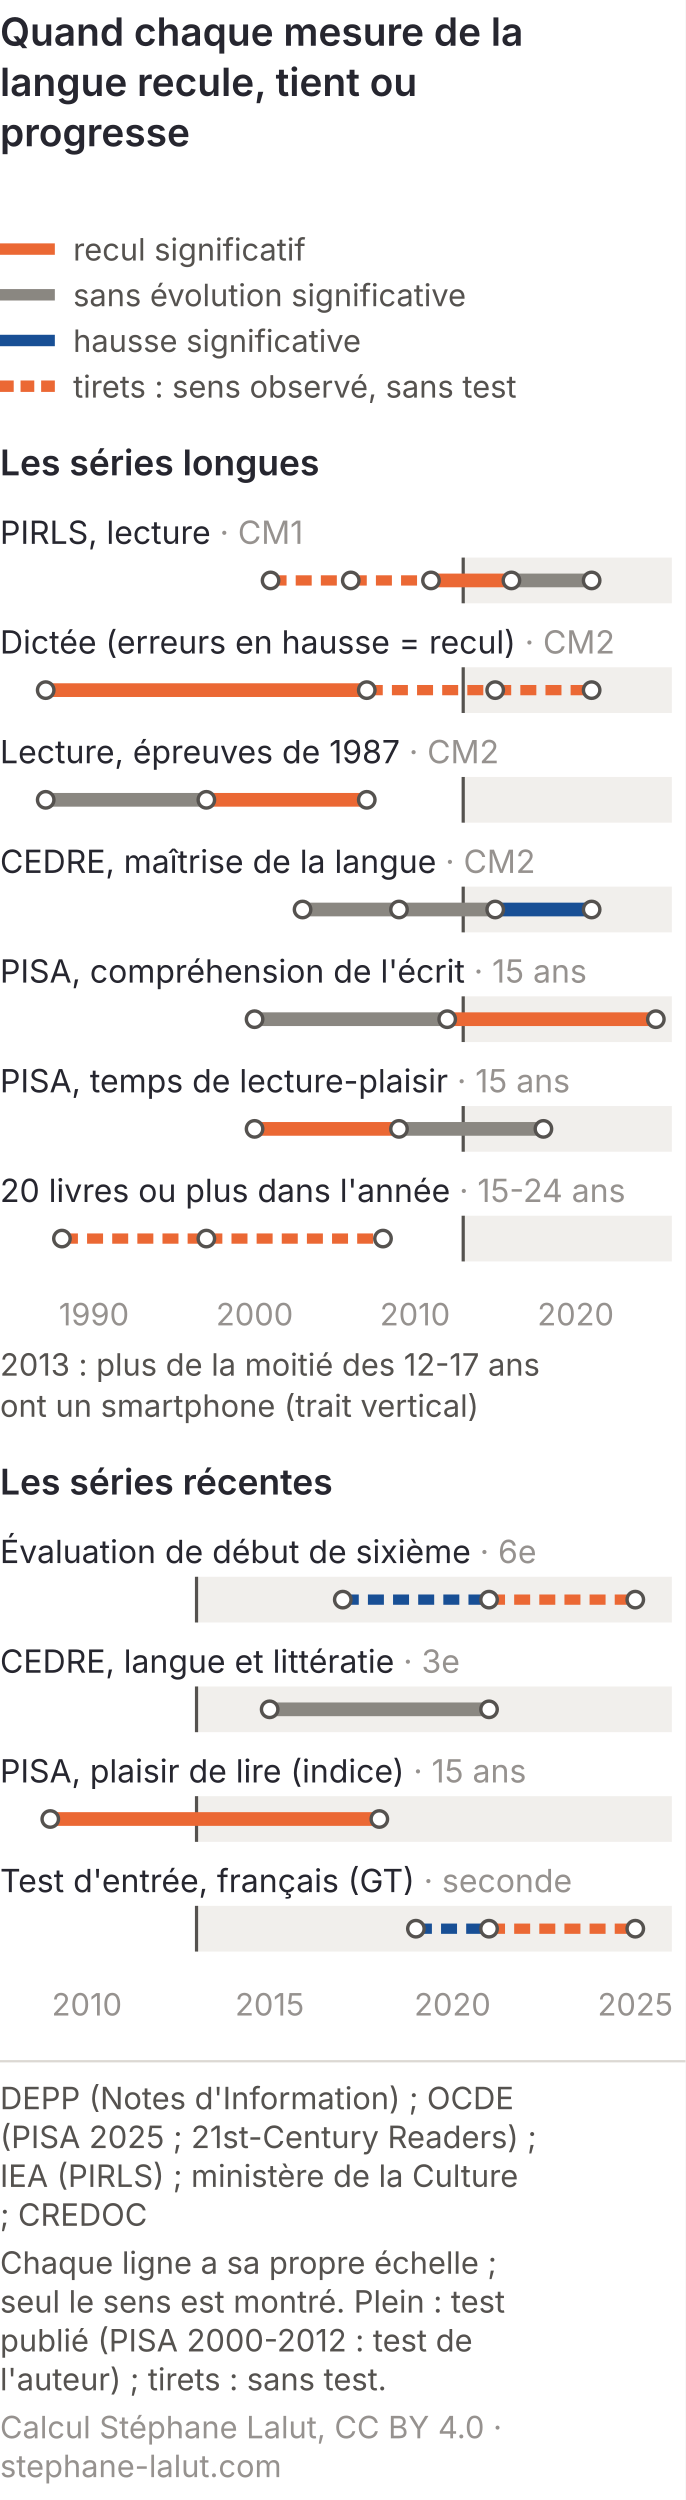
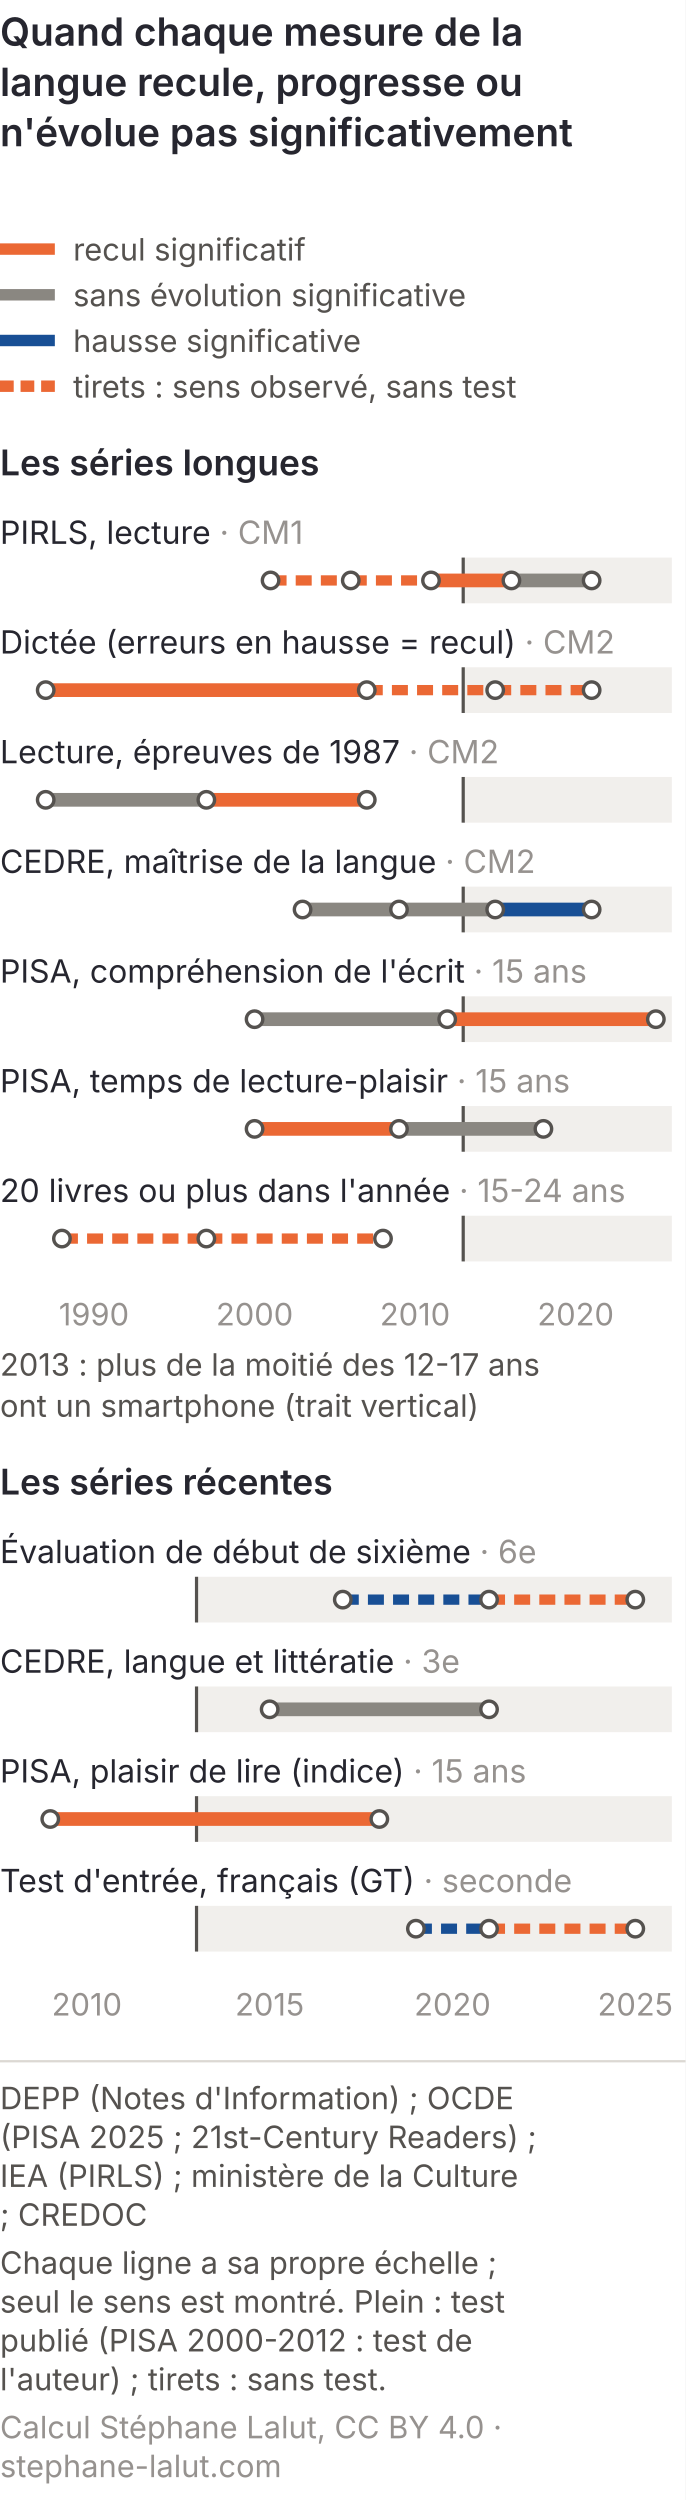
<svg xmlns="http://www.w3.org/2000/svg" viewBox="0 0 300 1094" role="img" font-variant-numeric="tabular-nums" aria-labelledby="lan-cm-t lan-cm-d" font-family="Inter, 'Helvetica Neue', Arial, sans-serif">
  <rect width="300" height="1094" fill="#ffffff" />
  <text x="0" y="20" font-size="17" font-weight="600" fill="#26262f">Quand chaque mesure de la</text>
-   <text x="0" y="42" font-size="17" font-weight="600" fill="#26262f">langue recule, tient ou</text>
-   <text x="0" y="64" font-size="17" font-weight="600" fill="#26262f">progresse</text>
+   <text x="0" y="42" font-size="17" font-weight="600" fill="#26262f">langue recule, progresse ou</text>
+   <text x="0" y="64" font-size="17" font-weight="600" fill="#26262f">n'évolue pas significativement</text>
  <line x1="0" y1="109" x2="24" y2="109" stroke="#eb6834" stroke-width="5" />
  <text x="32" y="114" font-size="13.5" fill="#55524f">recul significatif</text>
  <line x1="0" y1="129" x2="24" y2="129" stroke="#8a8781" stroke-width="5" />
  <text x="32" y="134" font-size="13.5" fill="#55524f">sans évolution significative</text>
  <line x1="0" y1="149" x2="24" y2="149" stroke="#184f95" stroke-width="5" />
  <text x="32" y="154" font-size="13.5" fill="#55524f">hausse significative</text>
  <line x1="0" y1="169" x2="24" y2="169" stroke="#eb6834" stroke-width="5" stroke-dasharray="6 3" />
  <text x="32" y="174" font-size="13.5" fill="#55524f">tirets : sens observé, sans test</text>
  <text x="0" y="208" font-size="15.5" font-weight="600" fill="#26262f">Les séries longues</text>
  <rect x="202.7" y="244" width="91.3" height="20" fill="#f1efec" />
  <line x1="202.7" y1="244" x2="202.7" y2="264" stroke="#55524f" stroke-width="1.4" />
  <rect x="202.7" y="292" width="91.3" height="20" fill="#f1efec" />
  <line x1="202.7" y1="292" x2="202.7" y2="312" stroke="#55524f" stroke-width="1.4" />
  <rect x="202.7" y="340" width="91.3" height="20" fill="#f1efec" />
  <line x1="202.7" y1="340" x2="202.7" y2="360" stroke="#55524f" stroke-width="1.4" />
  <rect x="202.7" y="388" width="91.3" height="20" fill="#f1efec" />
  <line x1="202.7" y1="388" x2="202.7" y2="408" stroke="#55524f" stroke-width="1.4" />
  <rect x="202.7" y="436" width="91.3" height="20" fill="#f1efec" />
  <line x1="202.7" y1="436" x2="202.7" y2="456" stroke="#55524f" stroke-width="1.4" />
  <rect x="202.7" y="484" width="91.3" height="20" fill="#f1efec" />
  <line x1="202.7" y1="484" x2="202.7" y2="504" stroke="#55524f" stroke-width="1.4" />
  <rect x="202.7" y="532" width="91.3" height="20" fill="#f1efec" />
  <line x1="202.7" y1="532" x2="202.7" y2="552" stroke="#55524f" stroke-width="1.4" />
  <text x="0" y="238" font-size="14" fill="#26262f">PIRLS, lecture <tspan fill="#96928f">· CM1</tspan>
  </text>
  <line x1="118.4" y1="254" x2="153.5" y2="254" stroke="#eb6834" stroke-width="4.5" stroke-dasharray="7 4" />
  <line x1="153.5" y1="254" x2="188.6" y2="254" stroke="#eb6834" stroke-width="4.5" stroke-dasharray="7 4" />
  <line x1="188.6" y1="254" x2="223.8" y2="254" stroke="#eb6834" stroke-width="6" />
  <line x1="223.8" y1="254" x2="258.9" y2="254" stroke="#8a8781" stroke-width="6" />
  <circle cx="118.4" cy="254" r="3.6" fill="#ffffff" stroke="#55524f" stroke-width="1.5" />
  <circle cx="153.5" cy="254" r="3.6" fill="#ffffff" stroke="#55524f" stroke-width="1.5" />
  <circle cx="188.6" cy="254" r="3.6" fill="#ffffff" stroke="#55524f" stroke-width="1.5" />
  <circle cx="223.8" cy="254" r="3.6" fill="#ffffff" stroke="#55524f" stroke-width="1.5" />
  <circle cx="258.9" cy="254" r="3.6" fill="#ffffff" stroke="#55524f" stroke-width="1.5" />
  <text x="0" y="286" font-size="14" fill="#26262f">Dictée (erreurs en hausse = recul) <tspan fill="#96928f">· CM2</tspan>
  </text>
  <line x1="20.0" y1="302" x2="160.5" y2="302" stroke="#eb6834" stroke-width="6" />
  <line x1="160.5" y1="302" x2="216.7" y2="302" stroke="#eb6834" stroke-width="4.5" stroke-dasharray="7 4" />
  <line x1="216.7" y1="302" x2="258.9" y2="302" stroke="#eb6834" stroke-width="4.5" stroke-dasharray="7 4" />
  <circle cx="20.0" cy="302" r="3.6" fill="#ffffff" stroke="#55524f" stroke-width="1.5" />
  <circle cx="160.5" cy="302" r="3.6" fill="#ffffff" stroke="#55524f" stroke-width="1.5" />
  <circle cx="216.7" cy="302" r="3.6" fill="#ffffff" stroke="#55524f" stroke-width="1.5" />
  <circle cx="258.9" cy="302" r="3.6" fill="#ffffff" stroke="#55524f" stroke-width="1.5" />
  <text x="0" y="334" font-size="14" fill="#26262f">Lecture, épreuves de 1987 <tspan fill="#96928f">· CM2</tspan>
  </text>
  <line x1="20.0" y1="350" x2="90.3" y2="350" stroke="#8a8781" stroke-width="6" />
  <line x1="90.3" y1="350" x2="160.5" y2="350" stroke="#eb6834" stroke-width="6" />
  <circle cx="20.0" cy="350" r="3.6" fill="#ffffff" stroke="#55524f" stroke-width="1.5" />
  <circle cx="90.3" cy="350" r="3.6" fill="#ffffff" stroke="#55524f" stroke-width="1.5" />
  <circle cx="160.5" cy="350" r="3.6" fill="#ffffff" stroke="#55524f" stroke-width="1.5" />
  <text x="0" y="382" font-size="14" fill="#26262f">CEDRE, maîtrise de la langue <tspan fill="#96928f">· CM2</tspan>
  </text>
  <line x1="132.4" y1="398" x2="174.6" y2="398" stroke="#8a8781" stroke-width="6" />
  <line x1="174.6" y1="398" x2="216.7" y2="398" stroke="#8a8781" stroke-width="6" />
  <line x1="216.7" y1="398" x2="258.9" y2="398" stroke="#184f95" stroke-width="6" />
  <circle cx="132.4" cy="398" r="3.6" fill="#ffffff" stroke="#55524f" stroke-width="1.5" />
  <circle cx="174.6" cy="398" r="3.6" fill="#ffffff" stroke="#55524f" stroke-width="1.5" />
  <circle cx="216.7" cy="398" r="3.6" fill="#ffffff" stroke="#55524f" stroke-width="1.5" />
  <circle cx="258.9" cy="398" r="3.6" fill="#ffffff" stroke="#55524f" stroke-width="1.5" />
  <text x="0" y="430" font-size="14" fill="#26262f">PISA, compréhension de l'écrit <tspan fill="#96928f">· 15 ans</tspan>
  </text>
  <line x1="111.4" y1="446" x2="195.7" y2="446" stroke="#8a8781" stroke-width="6" />
  <line x1="195.7" y1="446" x2="287.0" y2="446" stroke="#eb6834" stroke-width="6" />
  <circle cx="111.4" cy="446" r="3.6" fill="#ffffff" stroke="#55524f" stroke-width="1.5" />
  <circle cx="195.7" cy="446" r="3.6" fill="#ffffff" stroke="#55524f" stroke-width="1.5" />
  <circle cx="287.0" cy="446" r="3.6" fill="#ffffff" stroke="#55524f" stroke-width="1.5" />
  <text x="0" y="478" font-size="14" fill="#26262f">PISA, temps de lecture-plaisir <tspan fill="#96928f">· 15 ans</tspan>
  </text>
  <line x1="111.4" y1="494" x2="174.6" y2="494" stroke="#eb6834" stroke-width="6" />
  <line x1="174.6" y1="494" x2="237.8" y2="494" stroke="#8a8781" stroke-width="6" />
  <circle cx="111.4" cy="494" r="3.6" fill="#ffffff" stroke="#55524f" stroke-width="1.5" />
  <circle cx="174.6" cy="494" r="3.6" fill="#ffffff" stroke="#55524f" stroke-width="1.5" />
  <circle cx="237.8" cy="494" r="3.6" fill="#ffffff" stroke="#55524f" stroke-width="1.5" />
  <text x="0" y="526" font-size="14" fill="#26262f">20 livres ou plus dans l'année <tspan fill="#96928f">· 15-24 ans</tspan>
  </text>
  <line x1="27.1" y1="542" x2="90.3" y2="542" stroke="#eb6834" stroke-width="4.5" stroke-dasharray="7 4" />
  <line x1="90.3" y1="542" x2="167.6" y2="542" stroke="#eb6834" stroke-width="4.5" stroke-dasharray="7 4" />
  <circle cx="27.1" cy="542" r="3.6" fill="#ffffff" stroke="#55524f" stroke-width="1.5" />
  <circle cx="90.3" cy="542" r="3.6" fill="#ffffff" stroke="#55524f" stroke-width="1.5" />
  <circle cx="167.6" cy="542" r="3.6" fill="#ffffff" stroke="#55524f" stroke-width="1.5" />
  <text x="41.1" y="580" font-size="13.5" fill="#96928f" text-anchor="middle">1990</text>
  <text x="111.4" y="580" font-size="13.5" fill="#96928f" text-anchor="middle">2000</text>
  <text x="181.6" y="580" font-size="13.5" fill="#96928f" text-anchor="middle">2010</text>
  <text x="251.9" y="580" font-size="13.5" fill="#96928f" text-anchor="middle">2020</text>
  <text x="0" y="602" font-size="13.5" fill="#55524f">2013 : plus de la moitié des 12-17 ans</text>
  <text x="0" y="620" font-size="13.5" fill="#55524f">ont un smartphone (trait vertical)</text>
  <text x="0" y="654" font-size="15.5" font-weight="600" fill="#26262f">Les séries récentes</text>
  <rect x="86.0" y="690" width="208.0" height="20" fill="#f1efec" />
  <line x1="86.0" y1="690" x2="86.0" y2="710" stroke="#55524f" stroke-width="1.4" />
  <rect x="86.0" y="738" width="208.0" height="20" fill="#f1efec" />
  <line x1="86.0" y1="738" x2="86.0" y2="758" stroke="#55524f" stroke-width="1.4" />
  <rect x="86.0" y="786" width="208.0" height="20" fill="#f1efec" />
  <line x1="86.0" y1="786" x2="86.0" y2="806" stroke="#55524f" stroke-width="1.4" />
  <rect x="86.0" y="834" width="208.0" height="20" fill="#f1efec" />
  <line x1="86.0" y1="834" x2="86.0" y2="854" stroke="#55524f" stroke-width="1.4" />
  <text x="0" y="684" font-size="14" fill="#26262f">Évaluation de début de sixième <tspan fill="#96928f">· 6e</tspan>
  </text>
  <line x1="150.0" y1="700" x2="214.0" y2="700" stroke="#184f95" stroke-width="4.5" stroke-dasharray="7 4" />
  <line x1="214.0" y1="700" x2="278.0" y2="700" stroke="#eb6834" stroke-width="4.5" stroke-dasharray="7 4" />
  <circle cx="150.0" cy="700" r="3.6" fill="#ffffff" stroke="#55524f" stroke-width="1.5" />
  <circle cx="214.0" cy="700" r="3.6" fill="#ffffff" stroke="#55524f" stroke-width="1.5" />
  <circle cx="278.0" cy="700" r="3.6" fill="#ffffff" stroke="#55524f" stroke-width="1.5" />
  <text x="0" y="732" font-size="14" fill="#26262f">CEDRE, langue et littératie <tspan fill="#96928f">· 3e</tspan>
  </text>
  <line x1="118.0" y1="748" x2="214.0" y2="748" stroke="#8a8781" stroke-width="6" />
  <circle cx="118.0" cy="748" r="3.6" fill="#ffffff" stroke="#55524f" stroke-width="1.5" />
  <circle cx="214.0" cy="748" r="3.6" fill="#ffffff" stroke="#55524f" stroke-width="1.5" />
  <text x="0" y="780" font-size="14" fill="#26262f">PISA, plaisir de lire (indice) <tspan fill="#96928f">· 15 ans</tspan>
  </text>
  <line x1="22.0" y1="796" x2="166.0" y2="796" stroke="#eb6834" stroke-width="6" />
  <circle cx="22.0" cy="796" r="3.6" fill="#ffffff" stroke="#55524f" stroke-width="1.5" />
  <circle cx="166.0" cy="796" r="3.6" fill="#ffffff" stroke="#55524f" stroke-width="1.5" />
  <text x="0" y="828" font-size="14" fill="#26262f">Test d'entrée, français (GT) <tspan fill="#96928f">· seconde</tspan>
  </text>
  <line x1="182.0" y1="844" x2="214.0" y2="844" stroke="#184f95" stroke-width="4.5" stroke-dasharray="7 4" />
  <line x1="214.0" y1="844" x2="278.0" y2="844" stroke="#eb6834" stroke-width="4.5" stroke-dasharray="7 4" />
  <circle cx="182.0" cy="844" r="3.6" fill="#ffffff" stroke="#55524f" stroke-width="1.5" />
  <circle cx="214.0" cy="844" r="3.6" fill="#ffffff" stroke="#55524f" stroke-width="1.5" />
  <circle cx="278.0" cy="844" r="3.6" fill="#ffffff" stroke="#55524f" stroke-width="1.5" />
  <text x="38.0" y="882" font-size="13.5" fill="#96928f" text-anchor="middle">2010</text>
  <text x="118.0" y="882" font-size="13.5" fill="#96928f" text-anchor="middle">2015</text>
  <text x="198.0" y="882" font-size="13.5" fill="#96928f" text-anchor="middle">2020</text>
  <text x="278.0" y="882" font-size="13.5" fill="#96928f" text-anchor="middle">2025</text>
  <line x1="0" y1="902.0" x2="300" y2="902.0" stroke="#dcd8d3" />
  <text x="0" y="923.0" font-size="13.5" fill="#55524f">DEPP (Notes d'Information) ; OCDE</text>
  <text x="0" y="940.0" font-size="13.5" fill="#55524f">(PISA 2025 ; 21st-Century Readers) ;</text>
  <text x="0" y="957.0" font-size="13.5" fill="#55524f">IEA (PIRLS) ; ministère de la Culture</text>
  <text x="0" y="974.0" font-size="13.5" fill="#55524f">; CREDOC</text>
  <text x="0" y="995.0" font-size="13.5" fill="#55524f">Chaque ligne a sa propre échelle ;</text>
  <text x="0" y="1012.0" font-size="13.5" fill="#55524f">seul le sens est montré. Plein : test</text>
  <text x="0" y="1029.0" font-size="13.5" fill="#55524f">publié (PISA 2000-2012 : test de</text>
  <text x="0" y="1046.0" font-size="13.5" fill="#55524f">l'auteur) ; tirets : sans test.</text>
  <text x="0" y="1067.0" font-size="13.5" fill="#96928f">Calcul Stéphane Lalut, CC BY 4.0 ·</text>
  <text x="0" y="1084.0" font-size="13.5" fill="#96928f">stephane-lalut.com</text>
</svg>
